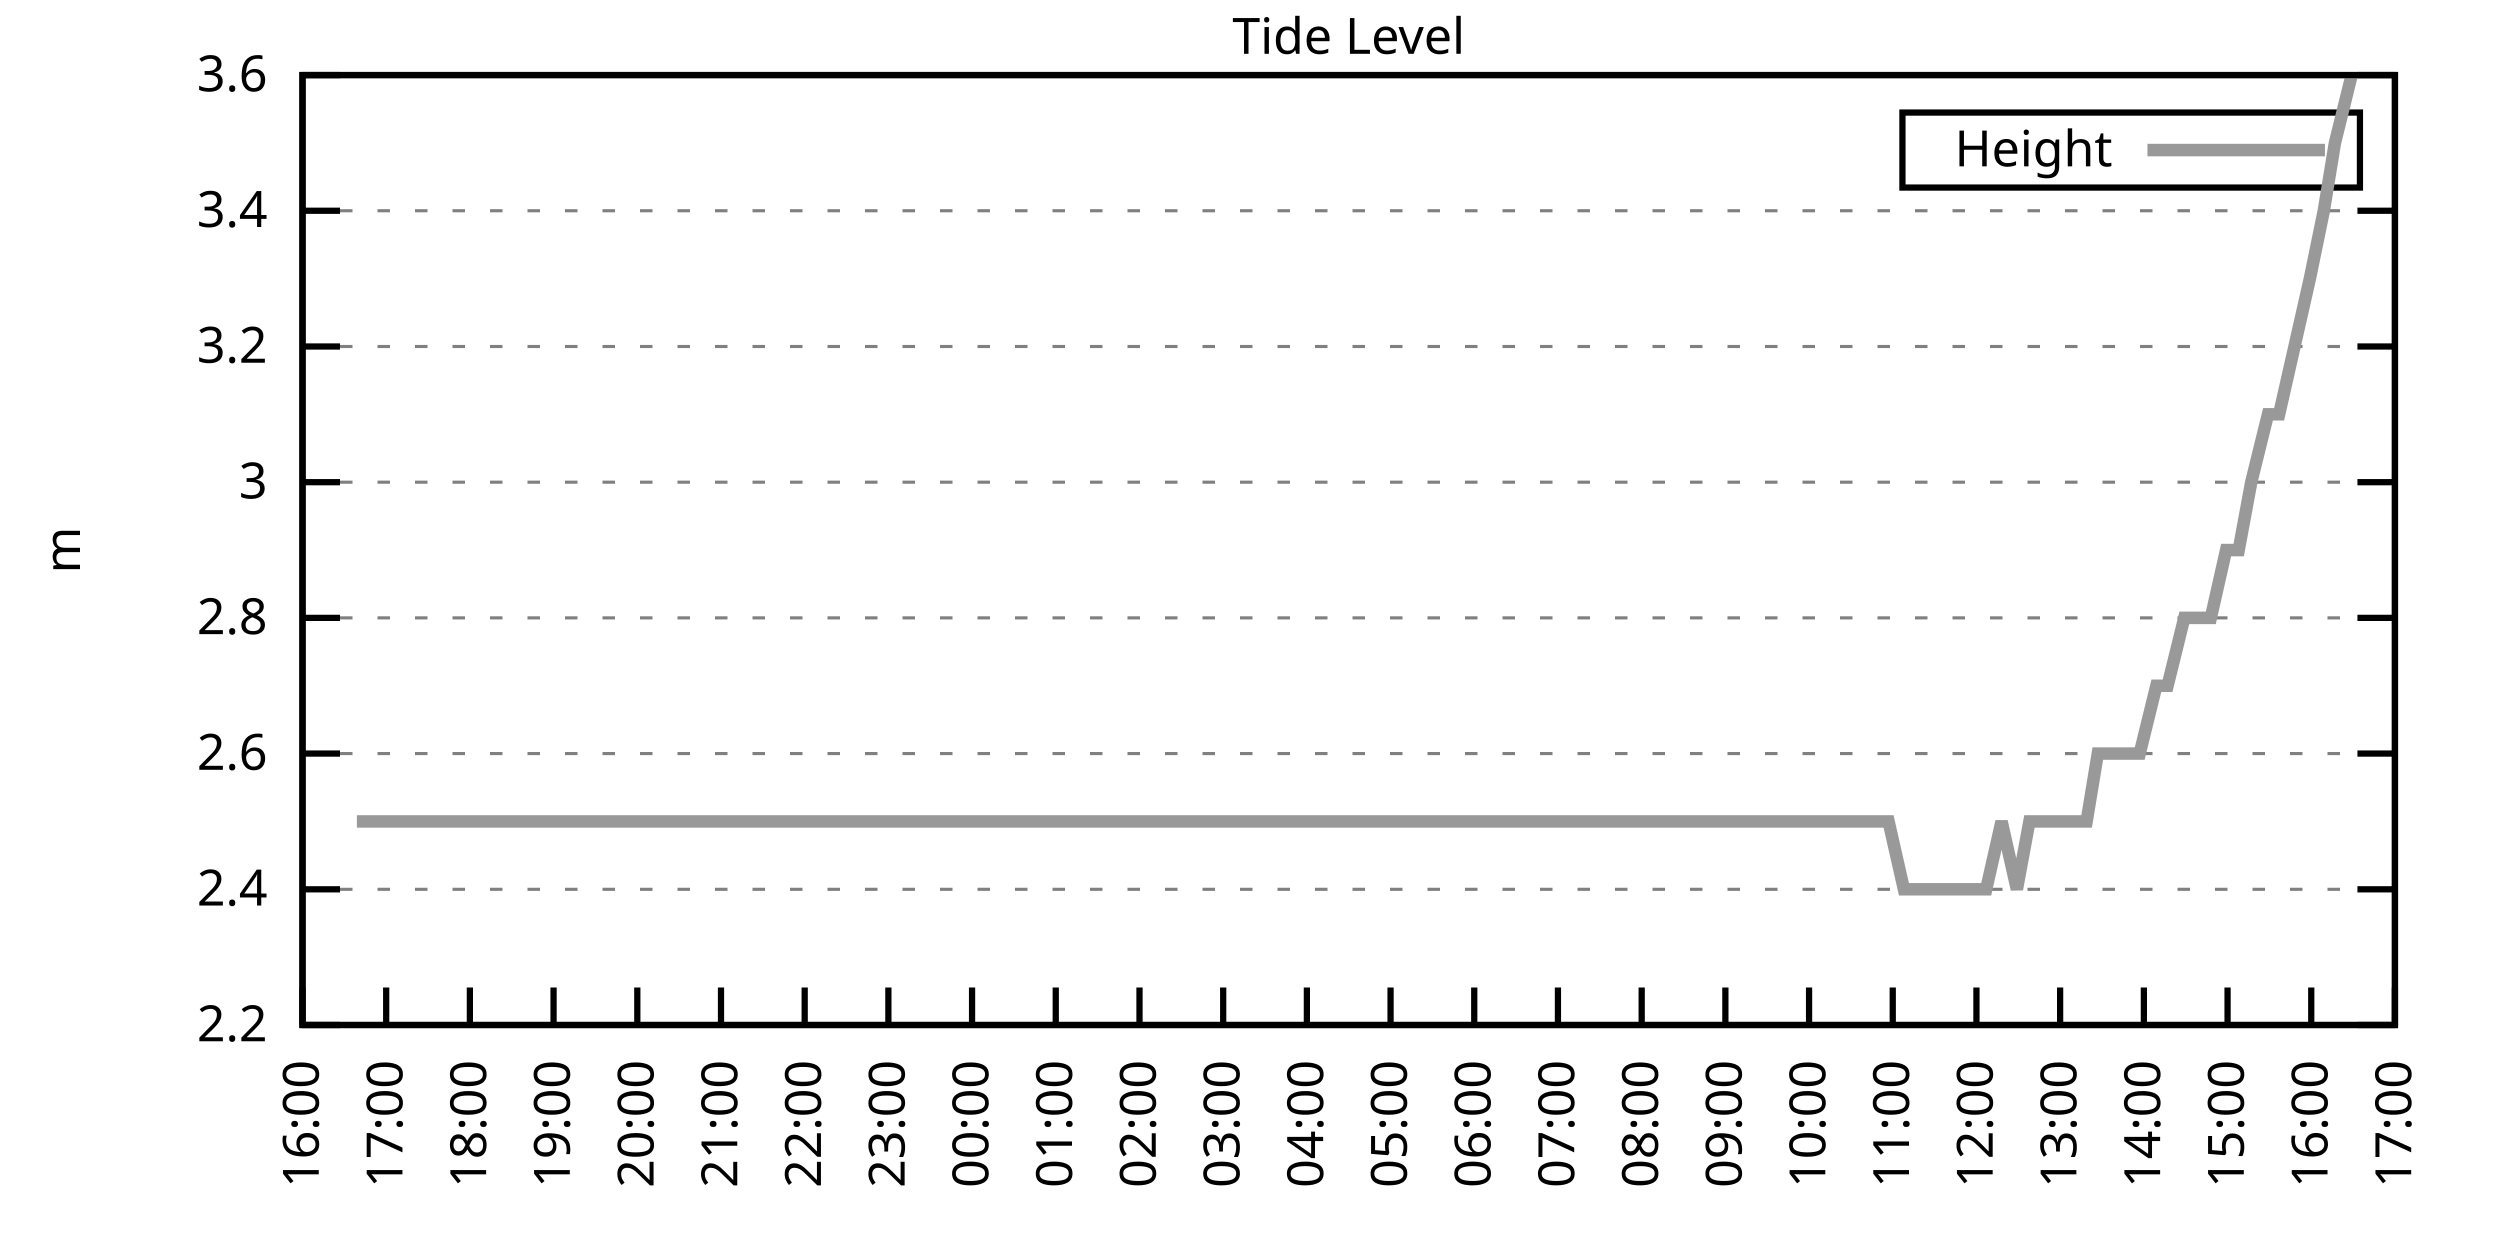
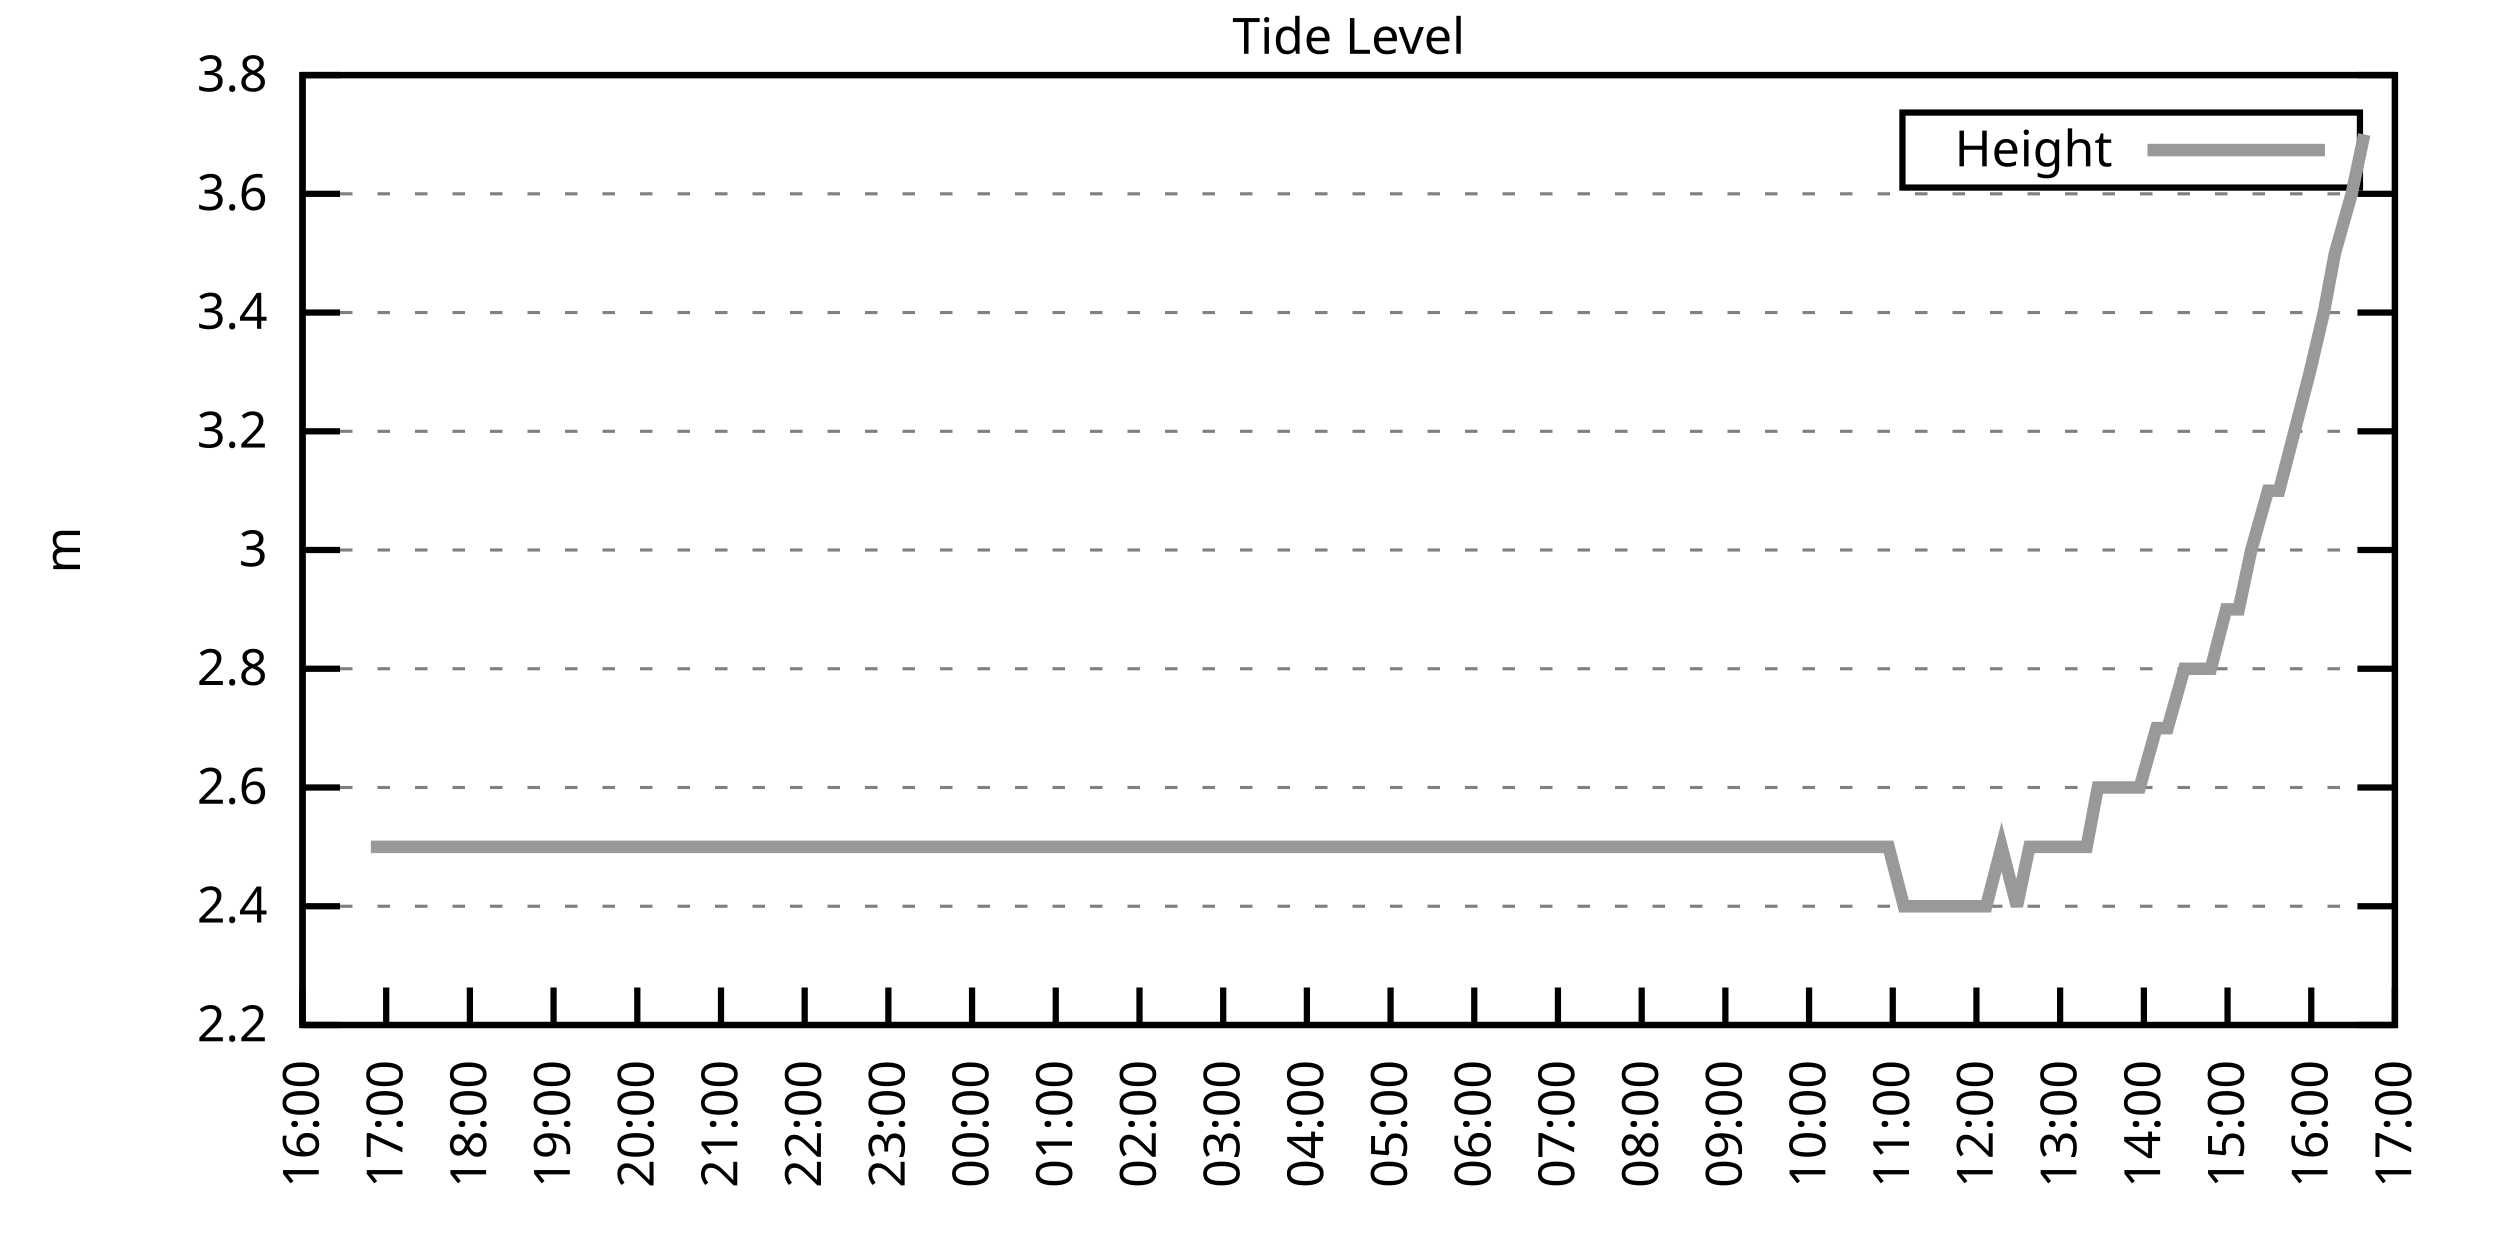
<svg xmlns="http://www.w3.org/2000/svg" xmlns:xlink="http://www.w3.org/1999/xlink" width="400" height="200" viewBox="0 0 400 200">
  <g id="gnuplot_canvas">
    <rect x="0" y="0" width="400" height="200" fill="none" />
    <defs>
      <circle id="gpDot" r="0.5" stroke-width="0.5" stroke="currentColor" />
      <path id="gpPt0" stroke-width="0.333" stroke="currentColor" d="M-1,0 h2 M0,-1 v2" />
      <path id="gpPt1" stroke-width="0.333" stroke="currentColor" d="M-1,-1 L1,1 M1,-1 L-1,1" />
      <path id="gpPt2" stroke-width="0.333" stroke="currentColor" d="M-1,0 L1,0 M0,-1 L0,1 M-1,-1 L1,1 M-1,1 L1,-1" />
      <rect id="gpPt3" stroke-width="0.333" stroke="currentColor" x="-1" y="-1" width="2" height="2" />
      <rect id="gpPt4" stroke-width="0.333" stroke="currentColor" fill="currentColor" x="-1" y="-1" width="2" height="2" />
      <circle id="gpPt5" stroke-width="0.333" stroke="currentColor" cx="0" cy="0" r="1" />
      <use xlink:href="#gpPt5" id="gpPt6" fill="currentColor" stroke="none" />
      <path id="gpPt7" stroke-width="0.333" stroke="currentColor" d="M0,-1.33 L-1.33,0.67 L1.33,0.67 z" />
      <use xlink:href="#gpPt7" id="gpPt8" fill="currentColor" stroke="none" />
      <use xlink:href="#gpPt7" id="gpPt9" stroke="currentColor" transform="rotate(180)" />
      <use xlink:href="#gpPt9" id="gpPt10" fill="currentColor" stroke="none" />
      <use xlink:href="#gpPt3" id="gpPt11" stroke="currentColor" transform="rotate(45)" />
      <use xlink:href="#gpPt11" id="gpPt12" fill="currentColor" stroke="none" />
      <path id="gpPt13" stroke-width="0.333" stroke="currentColor" d="M0,1.330 L1.265,0.411 L0.782,-1.067 L-0.782,-1.076 L-1.265,0.411 z" />
      <use xlink:href="#gpPt13" id="gpPt14" fill="currentColor" stroke="none" />
      <filter id="textbox" filterUnits="objectBoundingBox" x="0" y="0" height="1" width="1">
        <feFlood flood-color="white" flood-opacity="1" result="bgnd" />
        <feComposite in="SourceGraphic" in2="bgnd" operator="atop" />
      </filter>
      <filter id="greybox" filterUnits="objectBoundingBox" x="0" y="0" height="1" width="1">
        <feFlood flood-color="lightgrey" flood-opacity="1" result="grey" />
        <feComposite in="SourceGraphic" in2="grey" operator="atop" />
      </filter>
    </defs>
    <g fill="none" color="white" stroke="currentColor" stroke-width="1.00" stroke-linecap="butt" stroke-linejoin="miter">
</g>
    <g fill="none" color="black" stroke="currentColor" stroke-width="1.00" stroke-linecap="butt" stroke-linejoin="miter">
      <g stroke="none" shape-rendering="crispEdges">
        <polygon fill="rgb(255, 255, 255)" points="48.40,164.00 383.18,164.00 383.18,12.02 48.40,12.02 " />
      </g>
    </g>
    <g fill="none" color="black" stroke="currentColor" stroke-width="1.00" stroke-linecap="butt" stroke-linejoin="miter">
</g>
    <g fill="none" color="black" stroke="black" stroke-width="0.50" stroke-linecap="butt" stroke-linejoin="miter">
</g>
    <g fill="none" color="gray" stroke="currentColor" stroke-width="0.50" stroke-linecap="butt" stroke-linejoin="miter">
      <path stroke="gray" stroke-dasharray="2,4" class="gridline" d="M48.40,164.00 L383.19,164.00  " />
    </g>
    <g fill="none" color="gray" stroke="gray" stroke-width="1.00" stroke-linecap="butt" stroke-linejoin="miter">
</g>
    <g fill="none" color="black" stroke="currentColor" stroke-width="1.00" stroke-linecap="butt" stroke-linejoin="miter">
      <path stroke="black" d="M48.40,164.00 L54.40,164.00 M383.19,164.00 L377.19,164.00  " />
      <g transform="translate(42.80,166.60)" stroke="none" fill="black" font-family="Sans" font-size="8.00" text-anchor="end">
        <text>
          <tspan font-family="Sans"> 2.2</tspan>
        </text>
      </g>
    </g>
    <g fill="none" color="black" stroke="currentColor" stroke-width="1.00" stroke-linecap="butt" stroke-linejoin="miter">
</g>
    <g fill="none" color="black" stroke="black" stroke-width="0.50" stroke-linecap="butt" stroke-linejoin="miter">
</g>
    <g fill="none" color="gray" stroke="currentColor" stroke-width="0.50" stroke-linecap="butt" stroke-linejoin="miter">
-       <path stroke="gray" stroke-dasharray="2,4" class="gridline" d="M48.40,142.29 L383.19,142.29  " />
-     </g>
-     <g fill="none" color="gray" stroke="gray" stroke-width="1.00" stroke-linecap="butt" stroke-linejoin="miter">
- </g>
-     <g fill="none" color="black" stroke="currentColor" stroke-width="1.00" stroke-linecap="butt" stroke-linejoin="miter">
-       <path stroke="black" d="M48.40,142.29 L54.40,142.29 M383.19,142.29 L377.19,142.29  " />
-       <g transform="translate(42.80,144.89)" stroke="none" fill="black" font-family="Sans" font-size="8.00" text-anchor="end">
+       <path stroke="gray" stroke-dasharray="2,4" class="gridline" d="M48.40,145.00 L383.19,145.00  " />
+     </g>
+     <g fill="none" color="gray" stroke="gray" stroke-width="1.00" stroke-linecap="butt" stroke-linejoin="miter">
+ </g>
+     <g fill="none" color="black" stroke="currentColor" stroke-width="1.00" stroke-linecap="butt" stroke-linejoin="miter">
+       <path stroke="black" d="M48.40,145.00 L54.40,145.00 M383.19,145.00 L377.19,145.00  " />
+       <g transform="translate(42.80,147.60)" stroke="none" fill="black" font-family="Sans" font-size="8.00" text-anchor="end">
        <text>
          <tspan font-family="Sans"> 2.4</tspan>
        </text>
      </g>
    </g>
    <g fill="none" color="black" stroke="currentColor" stroke-width="1.00" stroke-linecap="butt" stroke-linejoin="miter">
</g>
    <g fill="none" color="black" stroke="black" stroke-width="0.50" stroke-linecap="butt" stroke-linejoin="miter">
</g>
    <g fill="none" color="gray" stroke="currentColor" stroke-width="0.50" stroke-linecap="butt" stroke-linejoin="miter">
-       <path stroke="gray" stroke-dasharray="2,4" class="gridline" d="M48.40,120.57 L383.19,120.57  " />
-     </g>
-     <g fill="none" color="gray" stroke="gray" stroke-width="1.00" stroke-linecap="butt" stroke-linejoin="miter">
- </g>
-     <g fill="none" color="black" stroke="currentColor" stroke-width="1.00" stroke-linecap="butt" stroke-linejoin="miter">
-       <path stroke="black" d="M48.40,120.57 L54.40,120.57 M383.19,120.57 L377.19,120.57  " />
-       <g transform="translate(42.80,123.17)" stroke="none" fill="black" font-family="Sans" font-size="8.00" text-anchor="end">
+       <path stroke="gray" stroke-dasharray="2,4" class="gridline" d="M48.40,126.00 L383.19,126.00  " />
+     </g>
+     <g fill="none" color="gray" stroke="gray" stroke-width="1.00" stroke-linecap="butt" stroke-linejoin="miter">
+ </g>
+     <g fill="none" color="black" stroke="currentColor" stroke-width="1.00" stroke-linecap="butt" stroke-linejoin="miter">
+       <path stroke="black" d="M48.40,126.00 L54.40,126.00 M383.19,126.00 L377.19,126.00  " />
+       <g transform="translate(42.80,128.60)" stroke="none" fill="black" font-family="Sans" font-size="8.00" text-anchor="end">
        <text>
          <tspan font-family="Sans"> 2.6</tspan>
        </text>
      </g>
    </g>
    <g fill="none" color="black" stroke="currentColor" stroke-width="1.00" stroke-linecap="butt" stroke-linejoin="miter">
</g>
    <g fill="none" color="black" stroke="black" stroke-width="0.50" stroke-linecap="butt" stroke-linejoin="miter">
</g>
    <g fill="none" color="gray" stroke="currentColor" stroke-width="0.50" stroke-linecap="butt" stroke-linejoin="miter">
-       <path stroke="gray" stroke-dasharray="2,4" class="gridline" d="M48.40,98.86 L383.19,98.86  " />
-     </g>
-     <g fill="none" color="gray" stroke="gray" stroke-width="1.00" stroke-linecap="butt" stroke-linejoin="miter">
- </g>
-     <g fill="none" color="black" stroke="currentColor" stroke-width="1.00" stroke-linecap="butt" stroke-linejoin="miter">
-       <path stroke="black" d="M48.40,98.86 L54.40,98.86 M383.19,98.86 L377.19,98.86  " />
-       <g transform="translate(42.80,101.46)" stroke="none" fill="black" font-family="Sans" font-size="8.00" text-anchor="end">
+       <path stroke="gray" stroke-dasharray="2,4" class="gridline" d="M48.40,107.00 L383.19,107.00  " />
+     </g>
+     <g fill="none" color="gray" stroke="gray" stroke-width="1.00" stroke-linecap="butt" stroke-linejoin="miter">
+ </g>
+     <g fill="none" color="black" stroke="currentColor" stroke-width="1.00" stroke-linecap="butt" stroke-linejoin="miter">
+       <path stroke="black" d="M48.40,107.00 L54.40,107.00 M383.19,107.00 L377.19,107.00  " />
+       <g transform="translate(42.80,109.60)" stroke="none" fill="black" font-family="Sans" font-size="8.00" text-anchor="end">
        <text>
          <tspan font-family="Sans"> 2.8</tspan>
        </text>
      </g>
    </g>
    <g fill="none" color="black" stroke="currentColor" stroke-width="1.00" stroke-linecap="butt" stroke-linejoin="miter">
</g>
    <g fill="none" color="black" stroke="black" stroke-width="0.50" stroke-linecap="butt" stroke-linejoin="miter">
</g>
    <g fill="none" color="gray" stroke="currentColor" stroke-width="0.50" stroke-linecap="butt" stroke-linejoin="miter">
-       <path stroke="gray" stroke-dasharray="2,4" class="gridline" d="M48.40,77.15 L383.19,77.15  " />
-     </g>
-     <g fill="none" color="gray" stroke="gray" stroke-width="1.00" stroke-linecap="butt" stroke-linejoin="miter">
- </g>
-     <g fill="none" color="black" stroke="currentColor" stroke-width="1.00" stroke-linecap="butt" stroke-linejoin="miter">
-       <path stroke="black" d="M48.40,77.15 L54.40,77.15 M383.19,77.15 L377.19,77.15  " />
-       <g transform="translate(42.80,79.75)" stroke="none" fill="black" font-family="Sans" font-size="8.00" text-anchor="end">
+       <path stroke="gray" stroke-dasharray="2,4" class="gridline" d="M48.40,88.00 L383.19,88.00  " />
+     </g>
+     <g fill="none" color="gray" stroke="gray" stroke-width="1.00" stroke-linecap="butt" stroke-linejoin="miter">
+ </g>
+     <g fill="none" color="black" stroke="currentColor" stroke-width="1.00" stroke-linecap="butt" stroke-linejoin="miter">
+       <path stroke="black" d="M48.40,88.00 L54.40,88.00 M383.19,88.00 L377.19,88.00  " />
+       <g transform="translate(42.80,90.60)" stroke="none" fill="black" font-family="Sans" font-size="8.00" text-anchor="end">
        <text>
          <tspan font-family="Sans"> 3</tspan>
        </text>
      </g>
    </g>
    <g fill="none" color="black" stroke="currentColor" stroke-width="1.00" stroke-linecap="butt" stroke-linejoin="miter">
</g>
    <g fill="none" color="black" stroke="black" stroke-width="0.50" stroke-linecap="butt" stroke-linejoin="miter">
</g>
    <g fill="none" color="gray" stroke="currentColor" stroke-width="0.50" stroke-linecap="butt" stroke-linejoin="miter">
-       <path stroke="gray" stroke-dasharray="2,4" class="gridline" d="M48.40,55.44 L383.19,55.44  " />
-     </g>
-     <g fill="none" color="gray" stroke="gray" stroke-width="1.00" stroke-linecap="butt" stroke-linejoin="miter">
- </g>
-     <g fill="none" color="black" stroke="currentColor" stroke-width="1.00" stroke-linecap="butt" stroke-linejoin="miter">
-       <path stroke="black" d="M48.40,55.44 L54.40,55.44 M383.19,55.44 L377.19,55.44  " />
-       <g transform="translate(42.80,58.04)" stroke="none" fill="black" font-family="Sans" font-size="8.00" text-anchor="end">
+       <path stroke="gray" stroke-dasharray="2,4" class="gridline" d="M48.40,69.01 L383.19,69.01  " />
+     </g>
+     <g fill="none" color="gray" stroke="gray" stroke-width="1.00" stroke-linecap="butt" stroke-linejoin="miter">
+ </g>
+     <g fill="none" color="black" stroke="currentColor" stroke-width="1.00" stroke-linecap="butt" stroke-linejoin="miter">
+       <path stroke="black" d="M48.40,69.01 L54.40,69.01 M383.19,69.01 L377.19,69.01  " />
+       <g transform="translate(42.80,71.61)" stroke="none" fill="black" font-family="Sans" font-size="8.00" text-anchor="end">
        <text>
          <tspan font-family="Sans"> 3.2</tspan>
        </text>
      </g>
    </g>
    <g fill="none" color="black" stroke="currentColor" stroke-width="1.00" stroke-linecap="butt" stroke-linejoin="miter">
</g>
    <g fill="none" color="black" stroke="black" stroke-width="0.50" stroke-linecap="butt" stroke-linejoin="miter">
</g>
    <g fill="none" color="gray" stroke="currentColor" stroke-width="0.50" stroke-linecap="butt" stroke-linejoin="miter">
-       <path stroke="gray" stroke-dasharray="2,4" class="gridline" d="M48.40,33.72 L383.19,33.72  " />
-     </g>
-     <g fill="none" color="gray" stroke="gray" stroke-width="1.00" stroke-linecap="butt" stroke-linejoin="miter">
- </g>
-     <g fill="none" color="black" stroke="currentColor" stroke-width="1.00" stroke-linecap="butt" stroke-linejoin="miter">
-       <path stroke="black" d="M48.40,33.72 L54.40,33.72 M383.19,33.72 L377.19,33.72  " />
-       <g transform="translate(42.80,36.32)" stroke="none" fill="black" font-family="Sans" font-size="8.00" text-anchor="end">
+       <path stroke="gray" stroke-dasharray="2,4" class="gridline" d="M48.40,50.01 L383.19,50.01  " />
+     </g>
+     <g fill="none" color="gray" stroke="gray" stroke-width="1.00" stroke-linecap="butt" stroke-linejoin="miter">
+ </g>
+     <g fill="none" color="black" stroke="currentColor" stroke-width="1.00" stroke-linecap="butt" stroke-linejoin="miter">
+       <path stroke="black" d="M48.40,50.01 L54.40,50.01 M383.19,50.01 L377.19,50.01  " />
+       <g transform="translate(42.80,52.61)" stroke="none" fill="black" font-family="Sans" font-size="8.00" text-anchor="end">
        <text>
          <tspan font-family="Sans"> 3.4</tspan>
+         </text>
+       </g>
+     </g>
+     <g fill="none" color="black" stroke="currentColor" stroke-width="1.00" stroke-linecap="butt" stroke-linejoin="miter">
+ </g>
+     <g fill="none" color="black" stroke="black" stroke-width="0.50" stroke-linecap="butt" stroke-linejoin="miter">
+ </g>
+     <g fill="none" color="gray" stroke="currentColor" stroke-width="0.50" stroke-linecap="butt" stroke-linejoin="miter">
+       <path stroke="gray" stroke-dasharray="2,4" class="gridline" d="M48.40,31.01 L383.19,31.01  " />
+     </g>
+     <g fill="none" color="gray" stroke="gray" stroke-width="1.00" stroke-linecap="butt" stroke-linejoin="miter">
+ </g>
+     <g fill="none" color="black" stroke="currentColor" stroke-width="1.00" stroke-linecap="butt" stroke-linejoin="miter">
+       <path stroke="black" d="M48.40,31.01 L54.40,31.01 M383.19,31.01 L377.19,31.01  " />
+       <g transform="translate(42.80,33.61)" stroke="none" fill="black" font-family="Sans" font-size="8.00" text-anchor="end">
+         <text>
+           <tspan font-family="Sans"> 3.6</tspan>
        </text>
      </g>
    </g>
    <g fill="none" color="black" stroke="currentColor" stroke-width="1.00" stroke-linecap="butt" stroke-linejoin="miter">
</g>
    <g fill="none" color="black" stroke="black" stroke-width="0.50" stroke-linecap="butt" stroke-linejoin="miter">
</g>
    <g fill="none" color="gray" stroke="currentColor" stroke-width="0.50" stroke-linecap="butt" stroke-linejoin="miter">
      <path stroke="gray" stroke-dasharray="2,4" class="gridline" d="M48.40,12.01 L383.19,12.01  " />
    </g>
    <g fill="none" color="gray" stroke="gray" stroke-width="1.00" stroke-linecap="butt" stroke-linejoin="miter">
</g>
    <g fill="none" color="black" stroke="currentColor" stroke-width="1.00" stroke-linecap="butt" stroke-linejoin="miter">
      <path stroke="black" d="M48.40,12.01 L54.40,12.01 M383.19,12.01 L377.19,12.01  " />
      <g transform="translate(42.80,14.61)" stroke="none" fill="black" font-family="Sans" font-size="8.00" text-anchor="end">
        <text>
-           <tspan font-family="Sans"> 3.6</tspan>
+           <tspan font-family="Sans"> 3.8</tspan>
        </text>
      </g>
    </g>
    <g fill="none" color="black" stroke="currentColor" stroke-width="1.00" stroke-linecap="butt" stroke-linejoin="miter">
      <path stroke="black" d="M48.40,164.00 L48.40,158.00  " />
      <g transform="translate(51.00,169.60) rotate(270.00)" stroke="none" fill="black" font-family="Sans" font-size="8.00" text-anchor="end">
        <text>
          <tspan font-family="Sans">16:00</tspan>
        </text>
      </g>
    </g>
    <g fill="none" color="black" stroke="currentColor" stroke-width="1.00" stroke-linecap="butt" stroke-linejoin="miter">
      <path stroke="black" d="M61.79,164.00 L61.79,158.00  " />
      <g transform="translate(64.39,169.60) rotate(270.00)" stroke="none" fill="black" font-family="Sans" font-size="8.00" text-anchor="end">
        <text>
          <tspan font-family="Sans">17:00</tspan>
        </text>
      </g>
    </g>
    <g fill="none" color="black" stroke="currentColor" stroke-width="1.00" stroke-linecap="butt" stroke-linejoin="miter">
      <path stroke="black" d="M75.18,164.00 L75.18,158.00  " />
      <g transform="translate(77.78,169.60) rotate(270.00)" stroke="none" fill="black" font-family="Sans" font-size="8.00" text-anchor="end">
        <text>
          <tspan font-family="Sans">18:00</tspan>
        </text>
      </g>
    </g>
    <g fill="none" color="black" stroke="currentColor" stroke-width="1.00" stroke-linecap="butt" stroke-linejoin="miter">
      <path stroke="black" d="M88.57,164.00 L88.57,158.00  " />
      <g transform="translate(91.17,169.60) rotate(270.00)" stroke="none" fill="black" font-family="Sans" font-size="8.00" text-anchor="end">
        <text>
          <tspan font-family="Sans">19:00</tspan>
        </text>
      </g>
    </g>
    <g fill="none" color="black" stroke="currentColor" stroke-width="1.00" stroke-linecap="butt" stroke-linejoin="miter">
      <path stroke="black" d="M101.97,164.00 L101.97,158.00  " />
      <g transform="translate(104.57,169.60) rotate(270.00)" stroke="none" fill="black" font-family="Sans" font-size="8.00" text-anchor="end">
        <text>
          <tspan font-family="Sans">20:00</tspan>
        </text>
      </g>
    </g>
    <g fill="none" color="black" stroke="currentColor" stroke-width="1.00" stroke-linecap="butt" stroke-linejoin="miter">
      <path stroke="black" d="M115.36,164.00 L115.36,158.00  " />
      <g transform="translate(117.96,169.60) rotate(270.00)" stroke="none" fill="black" font-family="Sans" font-size="8.00" text-anchor="end">
        <text>
          <tspan font-family="Sans">21:00</tspan>
        </text>
      </g>
    </g>
    <g fill="none" color="black" stroke="currentColor" stroke-width="1.00" stroke-linecap="butt" stroke-linejoin="miter">
      <path stroke="black" d="M128.75,164.00 L128.75,158.00  " />
      <g transform="translate(131.35,169.60) rotate(270.00)" stroke="none" fill="black" font-family="Sans" font-size="8.00" text-anchor="end">
        <text>
          <tspan font-family="Sans">22:00</tspan>
        </text>
      </g>
    </g>
    <g fill="none" color="black" stroke="currentColor" stroke-width="1.00" stroke-linecap="butt" stroke-linejoin="miter">
      <path stroke="black" d="M142.14,164.00 L142.14,158.00  " />
      <g transform="translate(144.74,169.60) rotate(270.00)" stroke="none" fill="black" font-family="Sans" font-size="8.00" text-anchor="end">
        <text>
          <tspan font-family="Sans">23:00</tspan>
        </text>
      </g>
    </g>
    <g fill="none" color="black" stroke="currentColor" stroke-width="1.00" stroke-linecap="butt" stroke-linejoin="miter">
      <path stroke="black" d="M155.53,164.00 L155.53,158.00  " />
      <g transform="translate(158.13,169.60) rotate(270.00)" stroke="none" fill="black" font-family="Sans" font-size="8.00" text-anchor="end">
        <text>
          <tspan font-family="Sans">00:00</tspan>
        </text>
      </g>
    </g>
    <g fill="none" color="black" stroke="currentColor" stroke-width="1.00" stroke-linecap="butt" stroke-linejoin="miter">
      <path stroke="black" d="M168.92,164.00 L168.92,158.00  " />
      <g transform="translate(171.52,169.60) rotate(270.00)" stroke="none" fill="black" font-family="Sans" font-size="8.00" text-anchor="end">
        <text>
          <tspan font-family="Sans">01:00</tspan>
        </text>
      </g>
    </g>
    <g fill="none" color="black" stroke="currentColor" stroke-width="1.00" stroke-linecap="butt" stroke-linejoin="miter">
      <path stroke="black" d="M182.32,164.00 L182.32,158.00  " />
      <g transform="translate(184.92,169.60) rotate(270.00)" stroke="none" fill="black" font-family="Sans" font-size="8.00" text-anchor="end">
        <text>
          <tspan font-family="Sans">02:00</tspan>
        </text>
      </g>
    </g>
    <g fill="none" color="black" stroke="currentColor" stroke-width="1.00" stroke-linecap="butt" stroke-linejoin="miter">
      <path stroke="black" d="M195.71,164.00 L195.71,158.00  " />
      <g transform="translate(198.31,169.60) rotate(270.00)" stroke="none" fill="black" font-family="Sans" font-size="8.00" text-anchor="end">
        <text>
          <tspan font-family="Sans">03:00</tspan>
        </text>
      </g>
    </g>
    <g fill="none" color="black" stroke="currentColor" stroke-width="1.00" stroke-linecap="butt" stroke-linejoin="miter">
      <path stroke="black" d="M209.10,164.00 L209.10,158.00  " />
      <g transform="translate(211.70,169.60) rotate(270.00)" stroke="none" fill="black" font-family="Sans" font-size="8.00" text-anchor="end">
        <text>
          <tspan font-family="Sans">04:00</tspan>
        </text>
      </g>
    </g>
    <g fill="none" color="black" stroke="currentColor" stroke-width="1.00" stroke-linecap="butt" stroke-linejoin="miter">
      <path stroke="black" d="M222.49,164.00 L222.49,158.00  " />
      <g transform="translate(225.09,169.60) rotate(270.00)" stroke="none" fill="black" font-family="Sans" font-size="8.00" text-anchor="end">
        <text>
          <tspan font-family="Sans">05:00</tspan>
        </text>
      </g>
    </g>
    <g fill="none" color="black" stroke="currentColor" stroke-width="1.00" stroke-linecap="butt" stroke-linejoin="miter">
      <path stroke="black" d="M235.88,164.00 L235.88,158.00  " />
      <g transform="translate(238.48,169.60) rotate(270.00)" stroke="none" fill="black" font-family="Sans" font-size="8.00" text-anchor="end">
        <text>
          <tspan font-family="Sans">06:00</tspan>
        </text>
      </g>
    </g>
    <g fill="none" color="black" stroke="currentColor" stroke-width="1.00" stroke-linecap="butt" stroke-linejoin="miter">
      <path stroke="black" d="M249.27,164.00 L249.27,158.00  " />
      <g transform="translate(251.87,169.60) rotate(270.00)" stroke="none" fill="black" font-family="Sans" font-size="8.00" text-anchor="end">
        <text>
          <tspan font-family="Sans">07:00</tspan>
        </text>
      </g>
    </g>
    <g fill="none" color="black" stroke="currentColor" stroke-width="1.00" stroke-linecap="butt" stroke-linejoin="miter">
      <path stroke="black" d="M262.67,164.00 L262.67,158.00  " />
      <g transform="translate(265.27,169.60) rotate(270.00)" stroke="none" fill="black" font-family="Sans" font-size="8.00" text-anchor="end">
        <text>
          <tspan font-family="Sans">08:00</tspan>
        </text>
      </g>
    </g>
    <g fill="none" color="black" stroke="currentColor" stroke-width="1.00" stroke-linecap="butt" stroke-linejoin="miter">
      <path stroke="black" d="M276.06,164.00 L276.06,158.00  " />
      <g transform="translate(278.66,169.60) rotate(270.00)" stroke="none" fill="black" font-family="Sans" font-size="8.00" text-anchor="end">
        <text>
          <tspan font-family="Sans">09:00</tspan>
        </text>
      </g>
    </g>
    <g fill="none" color="black" stroke="currentColor" stroke-width="1.00" stroke-linecap="butt" stroke-linejoin="miter">
      <path stroke="black" d="M289.45,164.00 L289.45,158.00  " />
      <g transform="translate(292.05,169.60) rotate(270.00)" stroke="none" fill="black" font-family="Sans" font-size="8.00" text-anchor="end">
        <text>
          <tspan font-family="Sans">10:00</tspan>
        </text>
      </g>
    </g>
    <g fill="none" color="black" stroke="currentColor" stroke-width="1.00" stroke-linecap="butt" stroke-linejoin="miter">
      <path stroke="black" d="M302.84,164.00 L302.84,158.00  " />
      <g transform="translate(305.44,169.60) rotate(270.00)" stroke="none" fill="black" font-family="Sans" font-size="8.00" text-anchor="end">
        <text>
          <tspan font-family="Sans">11:00</tspan>
        </text>
      </g>
    </g>
    <g fill="none" color="black" stroke="currentColor" stroke-width="1.00" stroke-linecap="butt" stroke-linejoin="miter">
      <path stroke="black" d="M316.23,164.00 L316.23,158.00  " />
      <g transform="translate(318.83,169.60) rotate(270.00)" stroke="none" fill="black" font-family="Sans" font-size="8.00" text-anchor="end">
        <text>
          <tspan font-family="Sans">12:00</tspan>
        </text>
      </g>
    </g>
    <g fill="none" color="black" stroke="currentColor" stroke-width="1.00" stroke-linecap="butt" stroke-linejoin="miter">
      <path stroke="black" d="M329.62,164.00 L329.62,158.00  " />
      <g transform="translate(332.22,169.60) rotate(270.00)" stroke="none" fill="black" font-family="Sans" font-size="8.00" text-anchor="end">
        <text>
          <tspan font-family="Sans">13:00</tspan>
        </text>
      </g>
    </g>
    <g fill="none" color="black" stroke="currentColor" stroke-width="1.00" stroke-linecap="butt" stroke-linejoin="miter">
      <path stroke="black" d="M343.02,164.00 L343.02,158.00  " />
      <g transform="translate(345.62,169.60) rotate(270.00)" stroke="none" fill="black" font-family="Sans" font-size="8.00" text-anchor="end">
        <text>
          <tspan font-family="Sans">14:00</tspan>
        </text>
      </g>
    </g>
    <g fill="none" color="black" stroke="currentColor" stroke-width="1.00" stroke-linecap="butt" stroke-linejoin="miter">
      <path stroke="black" d="M356.41,164.00 L356.41,158.00  " />
      <g transform="translate(359.01,169.60) rotate(270.00)" stroke="none" fill="black" font-family="Sans" font-size="8.00" text-anchor="end">
        <text>
          <tspan font-family="Sans">15:00</tspan>
        </text>
      </g>
    </g>
    <g fill="none" color="black" stroke="currentColor" stroke-width="1.00" stroke-linecap="butt" stroke-linejoin="miter">
      <path stroke="black" d="M369.80,164.00 L369.80,158.00  " />
      <g transform="translate(372.40,169.60) rotate(270.00)" stroke="none" fill="black" font-family="Sans" font-size="8.00" text-anchor="end">
        <text>
          <tspan font-family="Sans">16:00</tspan>
        </text>
      </g>
    </g>
    <g fill="none" color="black" stroke="currentColor" stroke-width="1.00" stroke-linecap="butt" stroke-linejoin="miter">
      <path stroke="black" d="M383.19,164.00 L383.19,158.00  " />
      <g transform="translate(385.79,169.60) rotate(270.00)" stroke="none" fill="black" font-family="Sans" font-size="8.00" text-anchor="end">
        <text>
          <tspan font-family="Sans">17:00</tspan>
        </text>
      </g>
    </g>
    <g fill="none" color="black" stroke="currentColor" stroke-width="1.00" stroke-linecap="butt" stroke-linejoin="miter">
</g>
    <g fill="none" color="black" stroke="currentColor" stroke-width="1.00" stroke-linecap="butt" stroke-linejoin="miter">
      <path stroke="black" d="M48.40,12.01 L48.40,164.00 L383.19,164.00 L383.19,12.01 L48.40,12.01 Z  " />
    </g>
    <g fill="none" color="black" stroke="currentColor" stroke-width="1.00" stroke-linecap="butt" stroke-linejoin="miter">
</g>
    <g fill="none" color="black" stroke="currentColor" stroke-width="1.00" stroke-linecap="butt" stroke-linejoin="miter">
      <path stroke="black" d="M304.39,30.01 L304.39,18.01 L377.59,18.01 L377.59,30.01 L304.39,30.01 Z  " />
    </g>
    <g id="Tide_level_plot_1">
      <g fill="none" color="white" stroke="black" stroke-width="2.00" stroke-linecap="butt" stroke-linejoin="miter">
</g>
      <g fill="none" color="black" stroke="currentColor" stroke-width="2.00" stroke-linecap="butt" stroke-linejoin="miter">
        <g transform="translate(337.99,26.61)" stroke="none" fill="black" font-family="Sans" font-size="8.00" text-anchor="end">
          <text>
            <tspan font-family="Sans">Height</tspan>
          </text>
        </g>
      </g>
      <g fill="none" color="black" stroke="currentColor" stroke-width="2.00" stroke-linecap="butt" stroke-linejoin="miter">
-         <path stroke="rgb(153, 153, 153)" d="M343.59,24.01 L371.99,24.01 M57.10,131.43 L59.34,131.43 L61.35,131.43 L63.58,131.43 L66.03,131.43 L68.04,131.43   L70.50,131.43 L72.73,131.43 L74.96,131.43 L76.97,131.43 L79.42,131.43 L81.66,131.43 L83.66,131.43 L86.12,131.43   L87.91,131.43 L90.36,131.43 L92.82,131.43 L95.05,131.43 L97.28,131.43 L99.51,131.43 L101.30,131.43 L103.75,131.43   L105.98,131.43 L108.44,131.43 L110.45,131.43 L112.68,131.43 L115.13,131.43 L116.92,131.43 L119.60,131.43 L121.38,131.43   L123.84,131.43 L128.30,131.43 L130.54,131.43 L132.99,131.43 L135.22,131.43 L137.45,131.43 L139.69,131.43 L141.92,131.43   L144.15,131.43 L146.38,131.43 L148.39,131.43 L150.85,131.43 L153.08,131.43 L154.86,131.43 L157.32,131.43 L159.55,131.43   L161.34,131.43 L163.79,131.43 L166.47,131.43 L168.48,131.43 L170.93,131.43 L173.17,131.43 L175.17,131.43 L177.63,131.43   L179.64,131.43 L182.09,131.43 L184.32,131.43 L186.56,131.43 L188.57,131.43 L191.02,131.43 L193.03,131.43 L195.04,131.43   L197.72,131.43 L199.50,131.43 L201.73,131.43 L204.19,131.43 L206.42,131.43 L208.88,131.43 L210.88,131.43 L213.34,131.43   L215.57,131.43 L217.80,131.43 L219.59,131.43 L221.82,131.43 L224.28,131.43 L226.73,131.43 L228.52,131.43 L230.97,131.43   L233.20,131.43 L235.44,131.43 L237.89,131.43 L239.90,131.43 L242.13,131.43 L244.36,131.43 L246.60,131.43 L249.05,131.43   L251.28,131.43 L253.51,131.43 L255.75,131.43 L257.98,131.43 L259.76,131.43 L262.22,131.43 L264.67,131.43 L266.91,131.43   L268.69,131.43 L271.15,131.43 L273.60,131.43 L275.39,131.43 L278.07,131.43 L280.07,131.43 L282.53,131.43 L284.32,131.43   L286.55,131.43 L289.00,131.43 L291.01,131.43 L293.47,131.43 L295.70,131.43 L297.93,131.43 L300.39,131.43 L302.17,131.43   L304.63,142.29 L306.63,142.29 L309.09,142.29 L311.10,142.29 L313.78,142.29 L315.56,142.29 L317.79,142.29 L320.25,131.43   L322.70,142.29 L324.71,131.43 L327.17,131.43 L328.95,131.43 L331.19,131.43 L333.86,131.43 L335.65,120.57 L338.33,120.57   L340.11,120.57 L342.35,120.57 L345.02,109.72 L346.81,109.72 L349.49,98.86 L351.27,98.86 L353.73,98.86 L356.18,88.01   L358.19,88.01 L360.20,77.15 L362.88,66.29 L364.66,66.29 L367.12,55.44 L369.58,44.58 L371.81,33.72 L373.59,22.87   L376.27,12.01  " />
+         <path stroke="rgb(153, 153, 153)" d="M343.59,24.01 L371.99,24.01 M59.34,135.50 L61.35,135.50 L63.58,135.50 L66.03,135.50 L68.04,135.50 L70.50,135.50   L72.73,135.50 L74.96,135.50 L76.97,135.50 L79.42,135.50 L81.66,135.50 L83.66,135.50 L86.12,135.50 L87.91,135.50   L90.36,135.50 L92.82,135.50 L95.05,135.50 L97.28,135.50 L99.51,135.50 L101.30,135.50 L103.75,135.50 L105.98,135.50   L108.44,135.50 L110.45,135.50 L112.68,135.50 L115.13,135.50 L116.92,135.50 L119.60,135.50 L121.38,135.50 L123.84,135.50   L128.30,135.50 L130.54,135.50 L132.99,135.50 L135.22,135.50 L137.45,135.50 L139.69,135.50 L141.92,135.50 L144.15,135.50   L146.38,135.50 L148.39,135.50 L150.85,135.50 L153.08,135.50 L154.86,135.50 L157.32,135.50 L159.55,135.50 L161.34,135.50   L163.79,135.50 L166.47,135.50 L168.48,135.50 L170.93,135.50 L173.17,135.50 L175.17,135.50 L177.63,135.50 L179.64,135.50   L182.09,135.50 L184.32,135.50 L186.56,135.50 L188.57,135.50 L191.02,135.50 L193.03,135.50 L195.04,135.50 L197.72,135.50   L199.50,135.50 L201.73,135.50 L204.19,135.50 L206.42,135.50 L208.88,135.50 L210.88,135.50 L213.34,135.50 L215.57,135.50   L217.80,135.50 L219.59,135.50 L221.82,135.50 L224.28,135.50 L226.73,135.50 L228.52,135.50 L230.97,135.50 L233.20,135.50   L235.44,135.50 L237.89,135.50 L239.90,135.50 L242.13,135.50 L244.36,135.50 L246.60,135.50 L249.05,135.50 L251.28,135.50   L253.51,135.50 L255.75,135.50 L257.98,135.50 L259.76,135.50 L262.22,135.50 L264.67,135.50 L266.91,135.50 L268.69,135.50   L271.15,135.50 L273.60,135.50 L275.39,135.50 L278.07,135.50 L280.07,135.50 L282.53,135.50 L284.32,135.50 L286.55,135.50   L289.00,135.50 L291.01,135.50 L293.47,135.50 L295.70,135.50 L297.93,135.50 L300.39,135.50 L302.17,135.50 L304.63,145.00   L306.63,145.00 L309.09,145.00 L311.10,145.00 L313.78,145.00 L315.56,145.00 L317.79,145.00 L320.25,135.50 L322.70,145.00   L324.71,135.50 L327.17,135.50 L328.95,135.50 L331.19,135.50 L333.86,135.50 L335.65,126.00 L338.33,126.00 L340.11,126.00   L342.35,126.00 L345.02,116.50 L346.81,116.50 L349.49,107.00 L351.27,107.00 L353.73,107.00 L356.18,97.50 L358.19,97.50   L360.20,88.01 L362.88,78.51 L364.66,78.51 L367.12,69.01 L369.58,59.51 L371.81,50.01 L373.59,40.51 L376.27,31.01   L378.28,21.51  " />
      </g>
    </g>
    <g fill="none" color="black" stroke="currentColor" stroke-width="2.00" stroke-linecap="butt" stroke-linejoin="miter">
</g>
    <g fill="none" color="black" stroke="black" stroke-width="1.00" stroke-linecap="butt" stroke-linejoin="miter">
</g>
    <g fill="none" color="black" stroke="currentColor" stroke-width="1.00" stroke-linecap="butt" stroke-linejoin="miter">
      <path stroke="black" d="M48.40,12.01 L48.40,164.00 L383.19,164.00 L383.19,12.01 L48.40,12.01 Z  " />
      <g transform="translate(12.80,88.01) rotate(270.00)" stroke="none" fill="black" font-family="Sans" font-size="8.00" text-anchor="middle">
        <text>
          <tspan font-family="Sans">m</tspan>
        </text>
      </g>
    </g>
    <g fill="none" color="black" stroke="currentColor" stroke-width="1.00" stroke-linecap="butt" stroke-linejoin="miter">
</g>
    <g fill="none" color="black" stroke="currentColor" stroke-width="1.00" stroke-linecap="butt" stroke-linejoin="miter">
      <g transform="translate(215.79,8.61)" stroke="none" fill="black" font-family="Sans" font-size="8.00" text-anchor="middle">
        <text>
          <tspan font-family="Sans">Tide Level</tspan>
        </text>
      </g>
    </g>
    <g fill="none" color="black" stroke="currentColor" stroke-width="1.00" stroke-linecap="butt" stroke-linejoin="miter">
</g>
  </g>
</svg>
